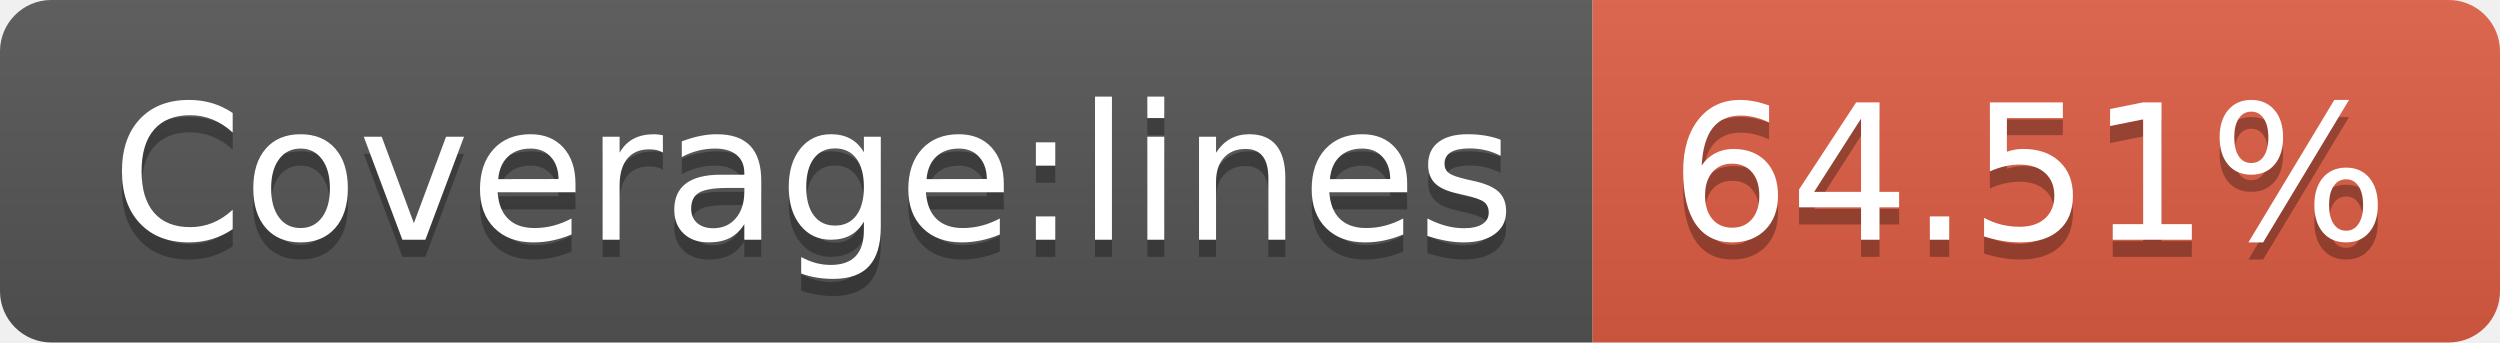
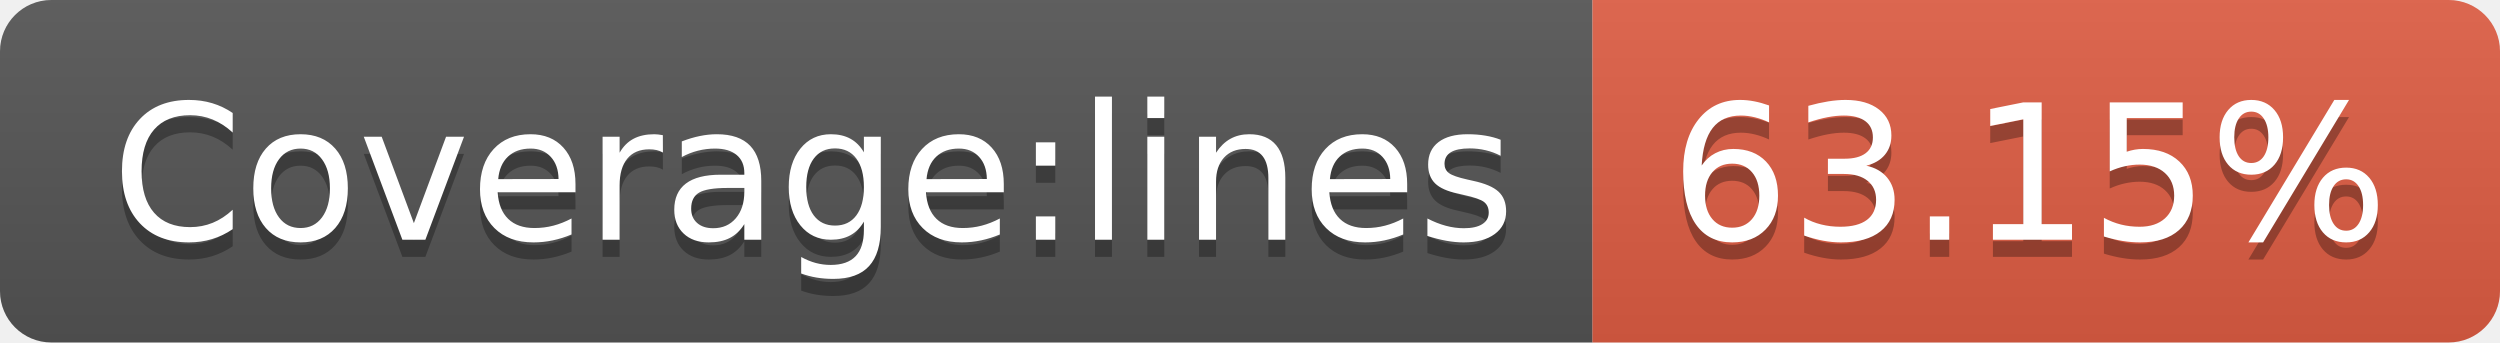
- <svg xmlns="http://www.w3.org/2000/svg" width="146" height="20" role="img" aria-label="Coverage:lines: 64.51%">
+ <svg xmlns="http://www.w3.org/2000/svg" width="146" height="20" role="img" aria-label="Coverage:lines: 63.15%">
  <linearGradient id="s" x2="0" y2="100%">
    <stop offset="0" stop-color="#bbb" stop-opacity=".1" />
    <stop offset="1" stop-opacity=".1" />
  </linearGradient>
  <clipPath id="r">
    <rect width="146" height="20" rx="3" fill="#fff" />
  </clipPath>
  <g clip-path="url(#r)">
    <rect width="93" height="20" fill="#555" />
    <rect x="93" width="53" height="20" fill="#e05d44" />
    <rect width="146" height="20" fill="url(#s)" />
  </g>
  <g fill="#fff" text-anchor="middle" font-family="Verdana,Geneva,DejaVu Sans,sans-serif" text-rendering="geometricPrecision" font-size="110">
    <text aria-hidden="true" x="475" y="150" fill="#010101" fill-opacity=".3" transform="scale(.1)" textLength="830">Coverage:lines</text>
    <text x="475" y="140" transform="scale(.1)" fill="#fff" textLength="830">Coverage:lines</text>
-     <text aria-hidden="true" x="1185" y="150" fill="#010101" fill-opacity=".3" transform="scale(.1)" textLength="430">64.51%</text>
-     <text x="1185" y="140" transform="scale(.1)" fill="#fff" textLength="430">64.51%</text>
+     <text aria-hidden="true" x="1185" y="150" fill="#010101" fill-opacity=".3" transform="scale(.1)" textLength="430">63.15%</text>
+     <text x="1185" y="140" transform="scale(.1)" fill="#fff" textLength="430">63.15%</text>
  </g>
</svg>
